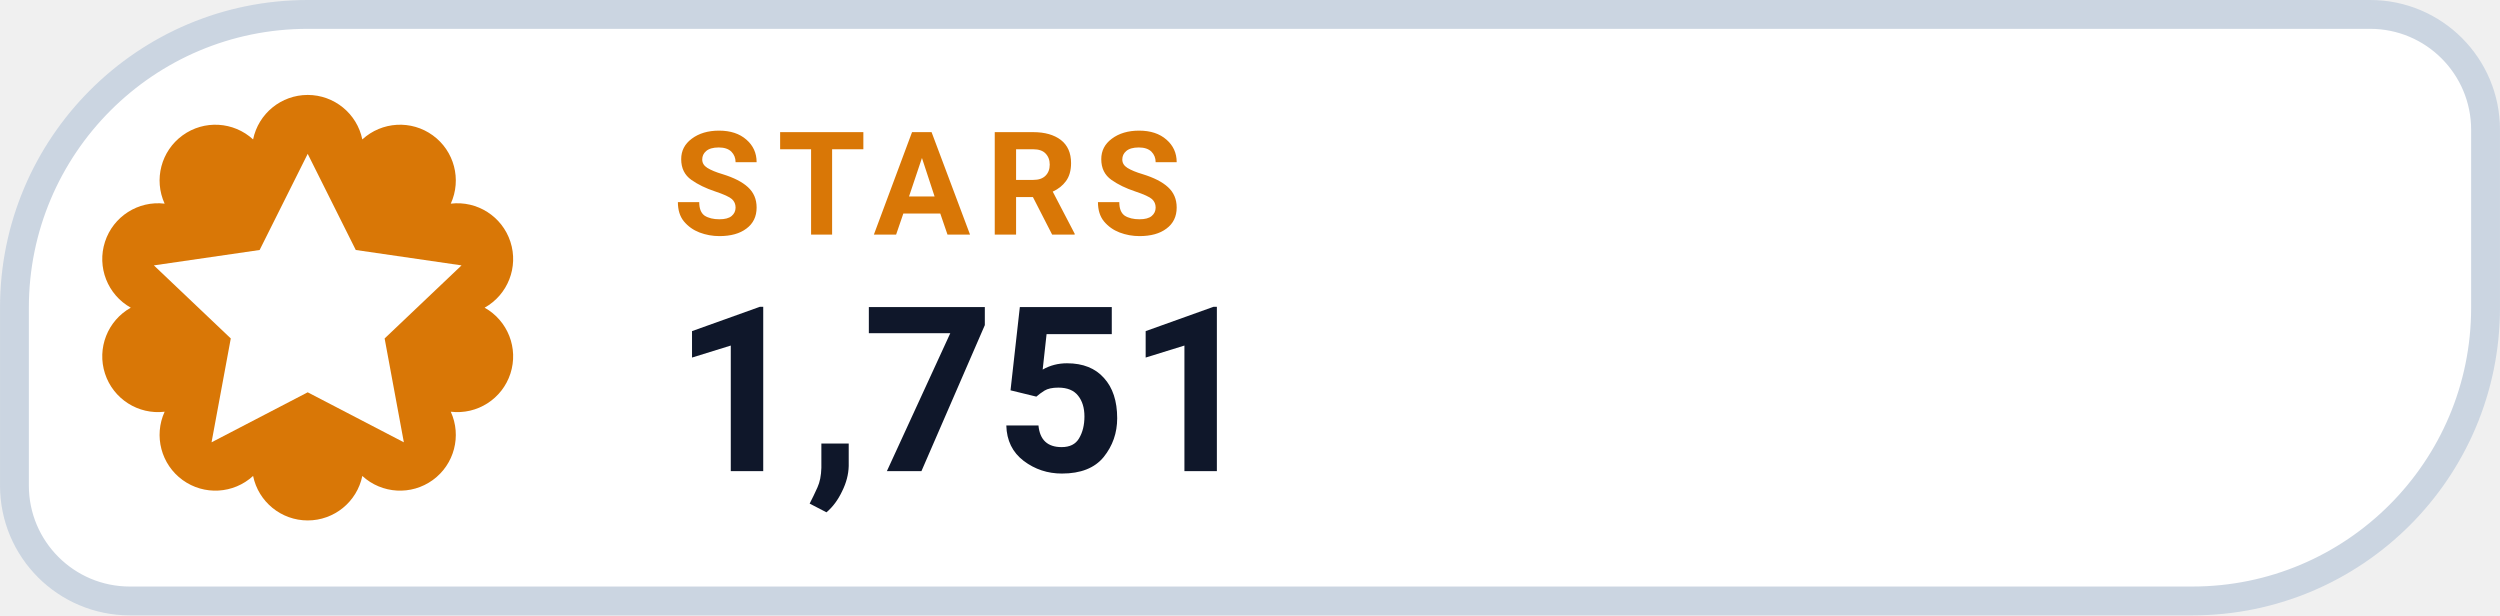
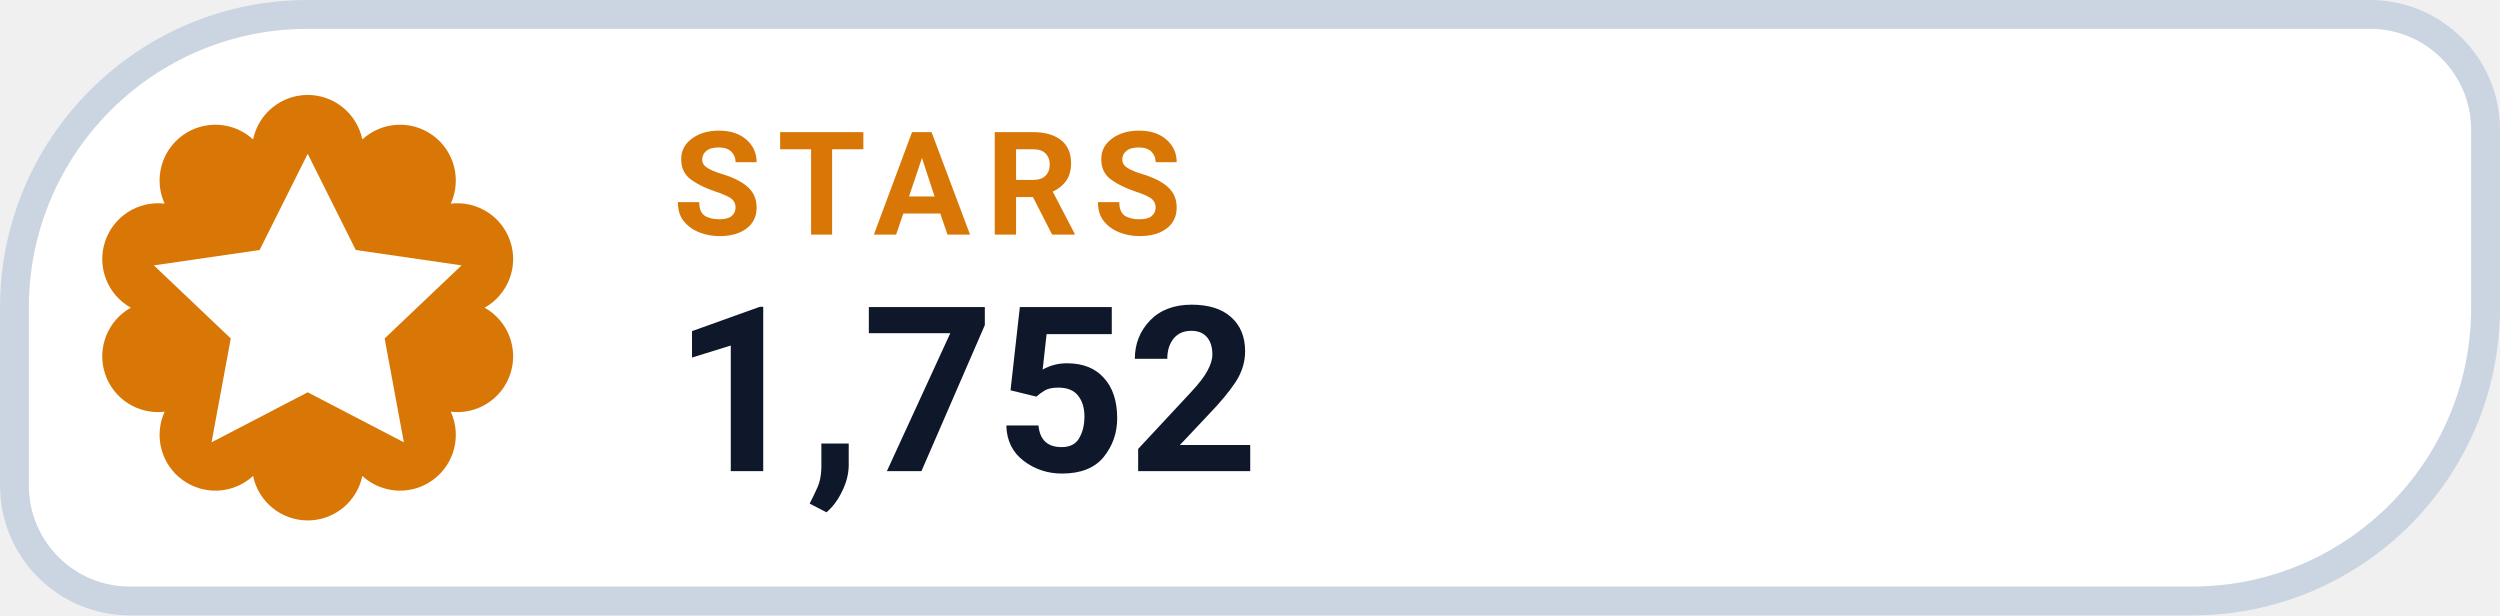
- <svg xmlns="http://www.w3.org/2000/svg" width="126" height="31.015" viewBox="0 0 130 32" role="img" aria-label="STARS 1,751">
+ <svg xmlns="http://www.w3.org/2000/svg" width="126" height="31.015" viewBox="0 0 130 32" role="img" aria-label="STARS 1,752">
  <path d="M 16.00 0.75 H 123.25 A 6.00 6.00 0 0 1 129.25 6.75 V 16.00 A 15.25 15.25 0 0 1 114.00 31.25 H 6.75 A 6.00 6.00 0 0 1 0.75 25.25 V 16.00 A 15.25 15.25 0 0 1 16.00 0.75 Z" fill="#FFFFFF" stroke="#CBD5E1" stroke-width="1.5" />
  <path d="M 13.16 7.25 A 2.90 2.90 0 0 1 18.84 7.25 A 2.90 2.90 0 0 1 23.44 10.59 A 2.90 2.90 0 0 1 25.20 16.00 A 2.90 2.90 0 0 1 23.44 21.41 A 2.90 2.90 0 0 1 18.84 24.75 A 2.90 2.90 0 0 1 13.16 24.75 A 2.90 2.90 0 0 1 8.56 21.41 A 2.90 2.90 0 0 1 6.80 16.00 A 2.90 2.90 0 0 1 8.56 10.59 A 2.90 2.90 0 0 1 13.16 7.25 Z" fill="#D97706" />
  <g transform="translate(16 16)" style="color:#FFFFFF;">
    <path d="M0 -8 l2.5 5 5.5 .8 -4 3.8 1 5.4 -5 -2.6 -5 2.6 1 -5.4 -4 -3.8 5.5 -.8 Z" fill="currentColor" />
  </g>
  <text x="35" y="12.2" fill="#D97706" font-family="-apple-system,BlinkMacSystemFont,'Segoe UI',Roboto,Helvetica,Arial,sans-serif" font-size="7.5" font-weight="700" letter-spacing=".8">STARS</text>
-   <text x="35" y="24.5" fill="#0F172A" font-family="-apple-system,BlinkMacSystemFont,'Segoe UI',Roboto,Helvetica,Arial,sans-serif" font-size="12" font-weight="750">1,751</text>
+   <text x="35" y="24.5" fill="#0F172A" font-family="-apple-system,BlinkMacSystemFont,'Segoe UI',Roboto,Helvetica,Arial,sans-serif" font-size="12" font-weight="750">1,752</text>
</svg>
